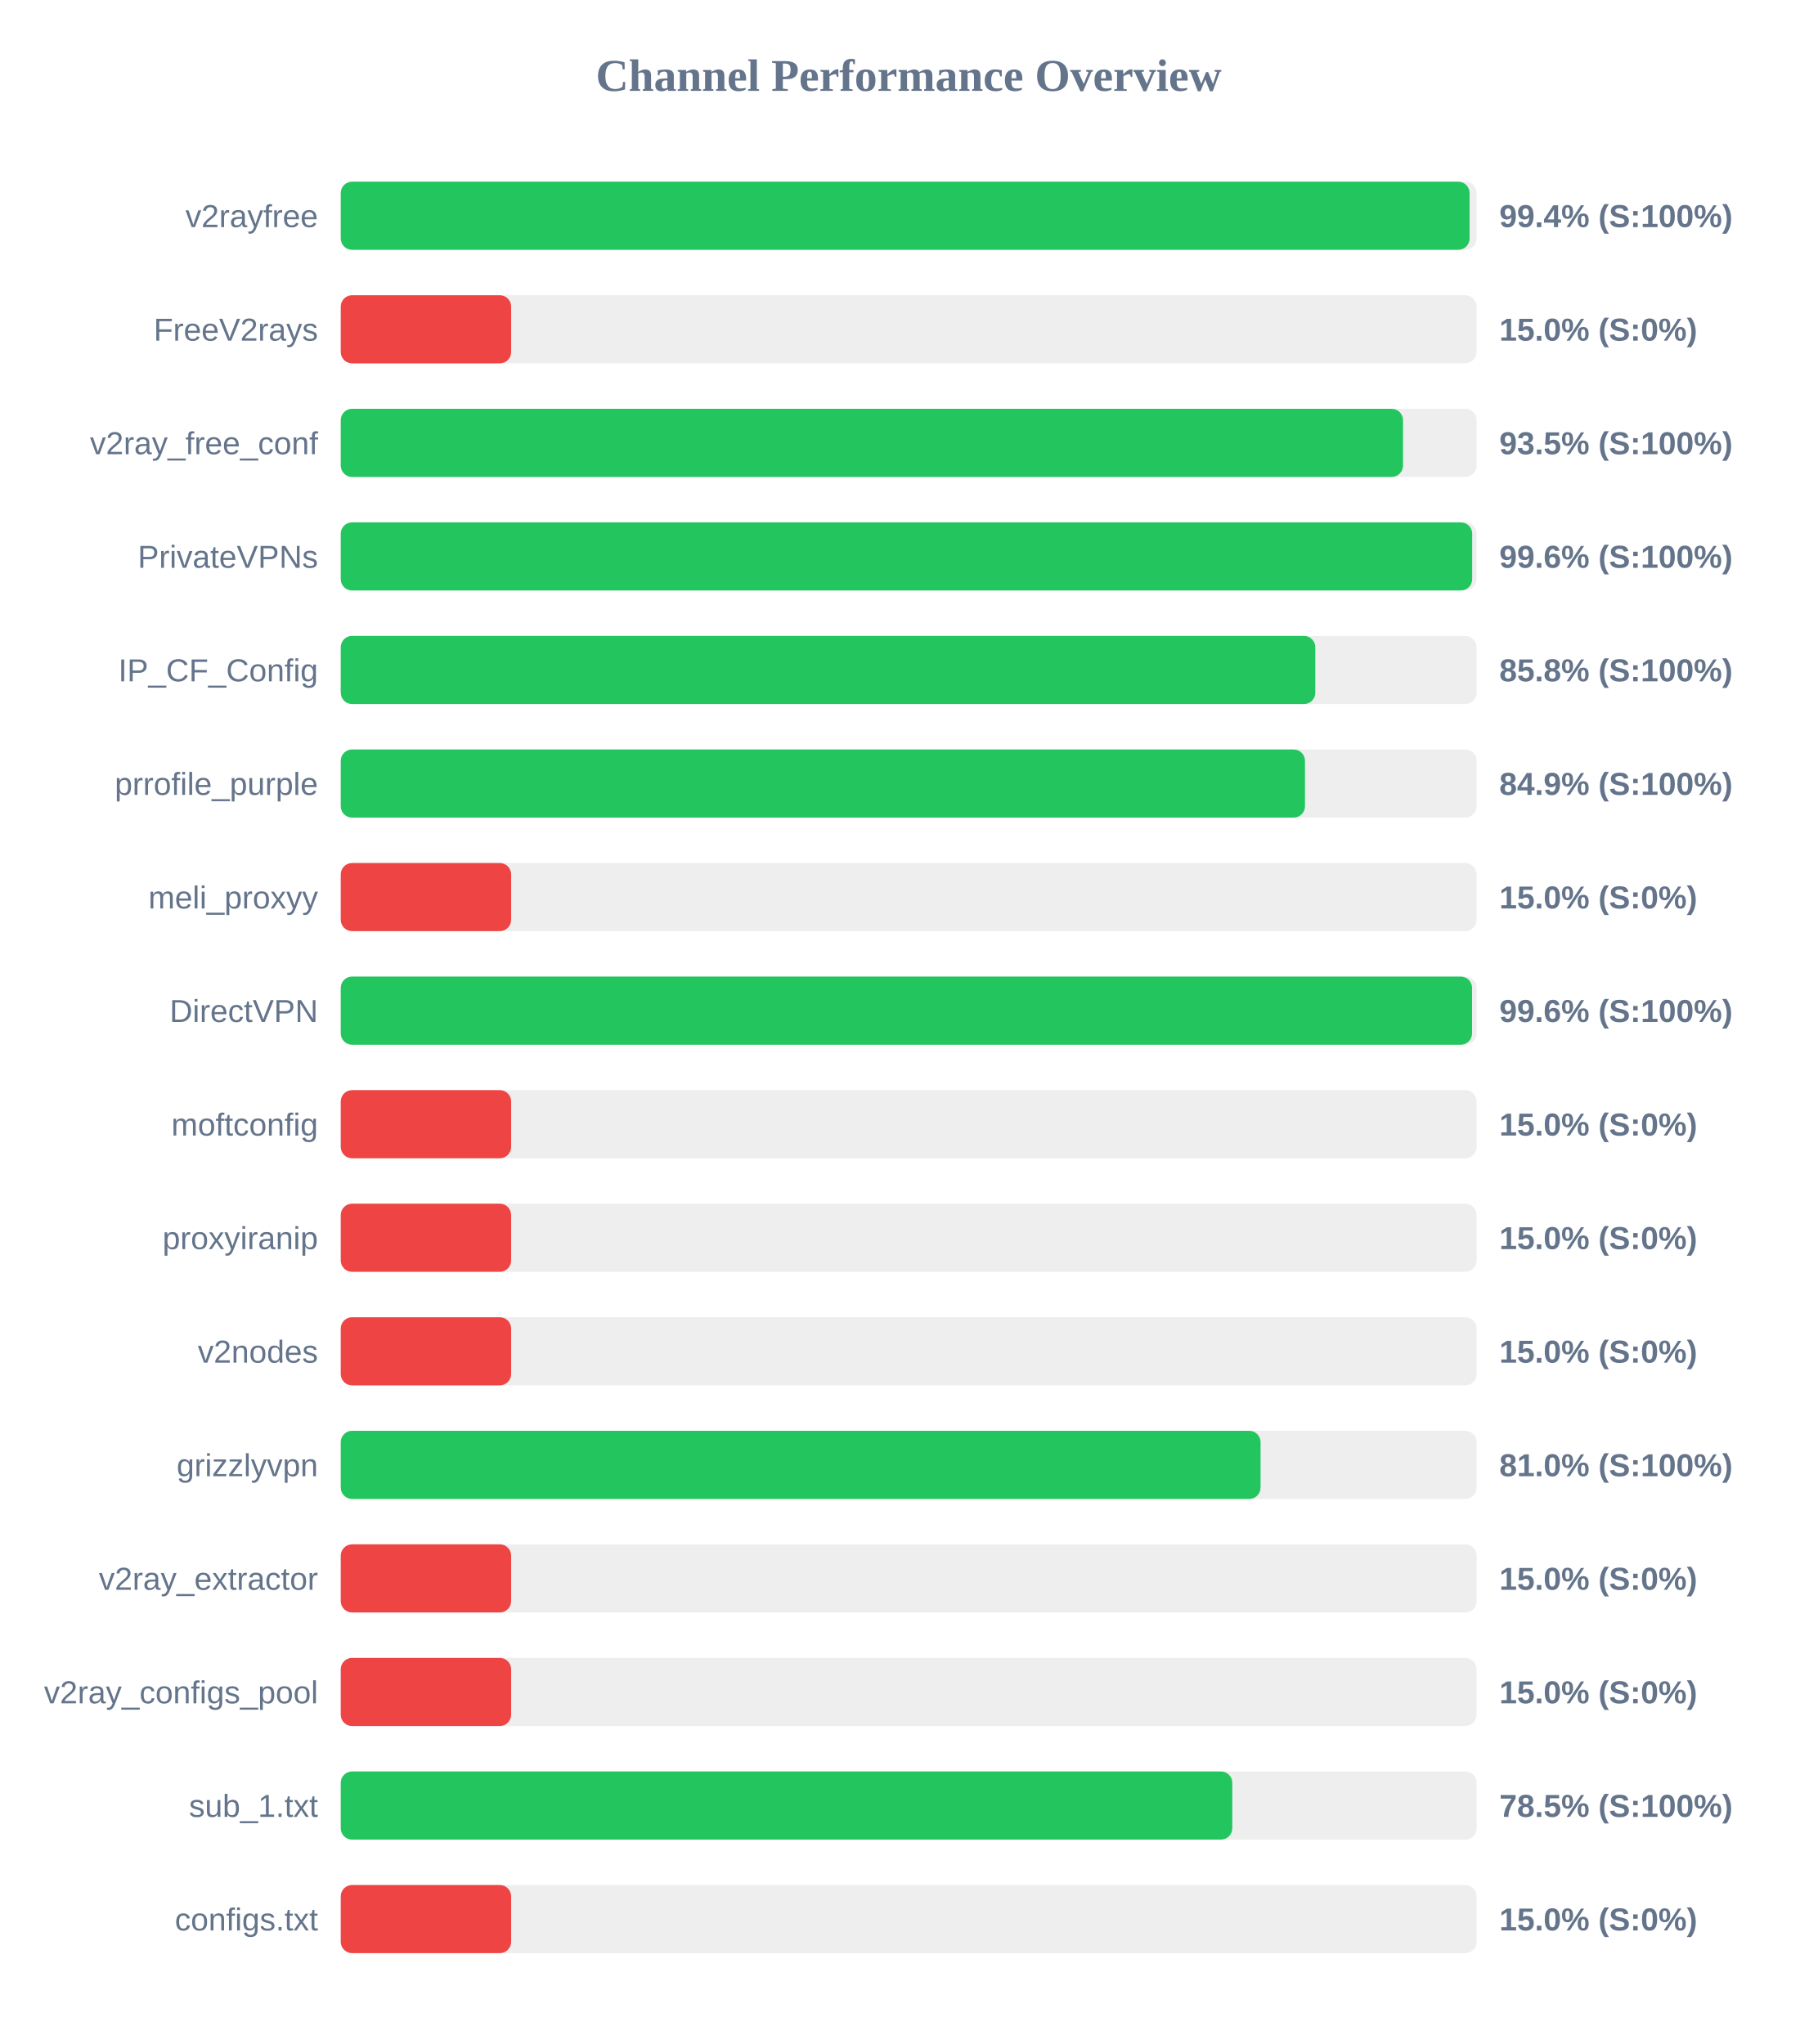
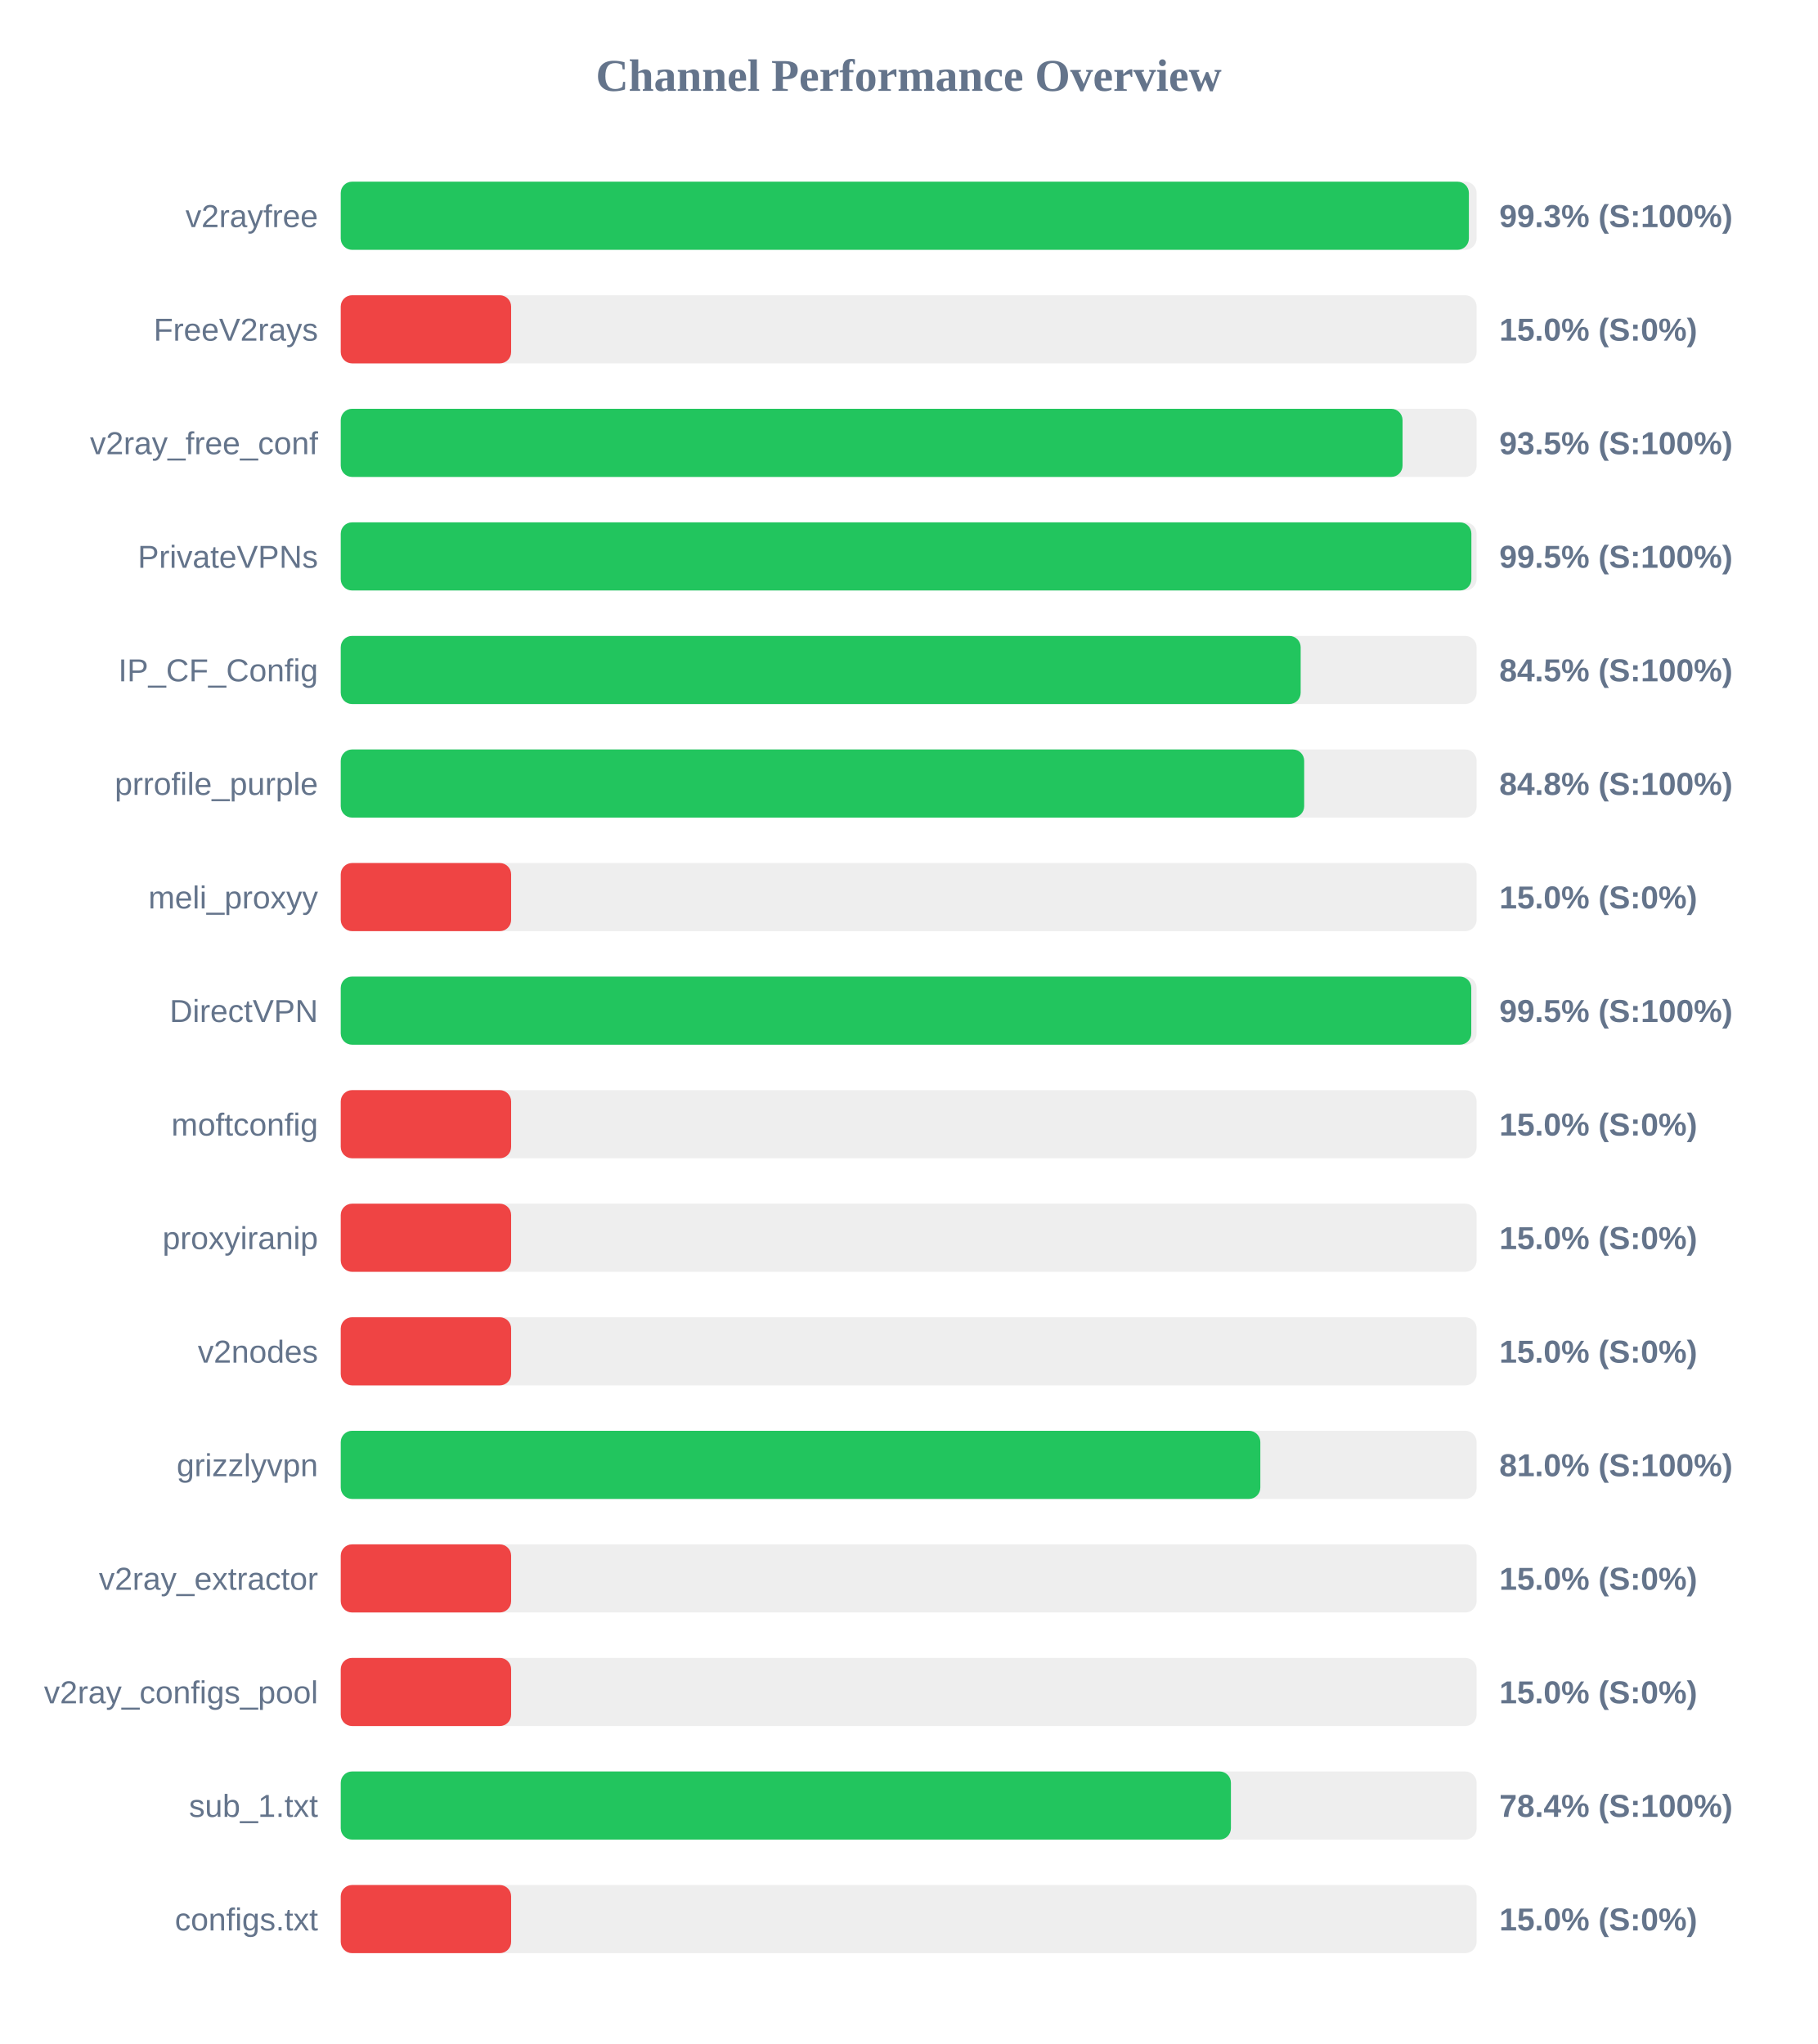
<svg xmlns="http://www.w3.org/2000/svg" width="800" height="900" version="1.1">
  <style>
        .row { font: 14px Arial; fill: #64748b; }
        .score { font: bold 14px Arial; fill: #64748b; }
    </style>
  <text x="400" y="40" text-anchor="middle" font-size="20px" font-weight="bold" fill="#64748b">Channel Performance Overview</text>
  <rect x="150" y="80" width="500" height="30" fill="#eee" rx="5" />
-   <rect x="150" y="80" width="496.9" height="30" fill="#22c55e" rx="5" />
+   <rect x="150" y="80" width="496.6" height="30" fill="#22c55e" rx="5" />
  <text x="140" y="100" text-anchor="end" class="row">v2rayfree</text>
-   <text x="660" y="100" text-anchor="start" class="score">99.4% (S:100%)</text>
+   <text x="660" y="100" text-anchor="start" class="score">99.3% (S:100%)</text>
  <rect x="150" y="130" width="500" height="30" fill="#eee" rx="5" />
  <rect x="150" y="130" width="75.0" height="30" fill="#ef4444" rx="5" />
  <text x="140" y="150" text-anchor="end" class="row">FreeV2rays</text>
  <text x="660" y="150" text-anchor="start" class="score">15.0% (S:0%)</text>
  <rect x="150" y="180" width="500" height="30" fill="#eee" rx="5" />
-   <rect x="150" y="180" width="467.6" height="30" fill="#22c55e" rx="5" />
+   <rect x="150" y="180" width="467.4" height="30" fill="#22c55e" rx="5" />
  <text x="140" y="200" text-anchor="end" class="row">v2ray_free_conf</text>
  <text x="660" y="200" text-anchor="start" class="score">93.5% (S:100%)</text>
  <rect x="150" y="230" width="500" height="30" fill="#eee" rx="5" />
-   <rect x="150" y="230" width="498.05" height="30" fill="#22c55e" rx="5" />
+   <rect x="150" y="230" width="497.7" height="30" fill="#22c55e" rx="5" />
  <text x="140" y="250" text-anchor="end" class="row">PrivateVPNs</text>
-   <text x="660" y="250" text-anchor="start" class="score">99.6% (S:100%)</text>
+   <text x="660" y="250" text-anchor="start" class="score">99.5% (S:100%)</text>
  <rect x="150" y="280" width="500" height="30" fill="#eee" rx="5" />
-   <rect x="150" y="280" width="429.0" height="30" fill="#22c55e" rx="5" />
+   <rect x="150" y="280" width="422.55" height="30" fill="#22c55e" rx="5" />
  <text x="140" y="300" text-anchor="end" class="row">IP_CF_Config</text>
-   <text x="660" y="300" text-anchor="start" class="score">85.8% (S:100%)</text>
+   <text x="660" y="300" text-anchor="start" class="score">84.5% (S:100%)</text>
  <rect x="150" y="330" width="500" height="30" fill="#eee" rx="5" />
-   <rect x="150" y="330" width="424.45" height="30" fill="#22c55e" rx="5" />
+   <rect x="150" y="330" width="424.1" height="30" fill="#22c55e" rx="5" />
  <text x="140" y="350" text-anchor="end" class="row">prrofile_purple</text>
-   <text x="660" y="350" text-anchor="start" class="score">84.9% (S:100%)</text>
+   <text x="660" y="350" text-anchor="start" class="score">84.8% (S:100%)</text>
  <rect x="150" y="380" width="500" height="30" fill="#eee" rx="5" />
  <rect x="150" y="380" width="75.0" height="30" fill="#ef4444" rx="5" />
  <text x="140" y="400" text-anchor="end" class="row">meli_proxyy</text>
  <text x="660" y="400" text-anchor="start" class="score">15.0% (S:0%)</text>
  <rect x="150" y="430" width="500" height="30" fill="#eee" rx="5" />
-   <rect x="150" y="430" width="498.0" height="30" fill="#22c55e" rx="5" />
+   <rect x="150" y="430" width="497.65" height="30" fill="#22c55e" rx="5" />
  <text x="140" y="450" text-anchor="end" class="row">DirectVPN</text>
-   <text x="660" y="450" text-anchor="start" class="score">99.6% (S:100%)</text>
+   <text x="660" y="450" text-anchor="start" class="score">99.5% (S:100%)</text>
  <rect x="150" y="480" width="500" height="30" fill="#eee" rx="5" />
  <rect x="150" y="480" width="75.0" height="30" fill="#ef4444" rx="5" />
  <text x="140" y="500" text-anchor="end" class="row">moftconfig</text>
  <text x="660" y="500" text-anchor="start" class="score">15.0% (S:0%)</text>
  <rect x="150" y="530" width="500" height="30" fill="#eee" rx="5" />
  <rect x="150" y="530" width="75.0" height="30" fill="#ef4444" rx="5" />
  <text x="140" y="550" text-anchor="end" class="row">proxyiranip</text>
  <text x="660" y="550" text-anchor="start" class="score">15.0% (S:0%)</text>
  <rect x="150" y="580" width="500" height="30" fill="#eee" rx="5" />
  <rect x="150" y="580" width="75.0" height="30" fill="#ef4444" rx="5" />
  <text x="140" y="600" text-anchor="end" class="row">v2nodes</text>
  <text x="660" y="600" text-anchor="start" class="score">15.0% (S:0%)</text>
  <rect x="150" y="630" width="500" height="30" fill="#eee" rx="5" />
-   <rect x="150" y="630" width="404.9" height="30" fill="#22c55e" rx="5" />
+   <rect x="150" y="630" width="404.8" height="30" fill="#22c55e" rx="5" />
  <text x="140" y="650" text-anchor="end" class="row">grizzlyvpn</text>
  <text x="660" y="650" text-anchor="start" class="score">81.0% (S:100%)</text>
  <rect x="150" y="680" width="500" height="30" fill="#eee" rx="5" />
  <rect x="150" y="680" width="75.0" height="30" fill="#ef4444" rx="5" />
  <text x="140" y="700" text-anchor="end" class="row">v2ray_extractor</text>
  <text x="660" y="700" text-anchor="start" class="score">15.0% (S:0%)</text>
  <rect x="150" y="730" width="500" height="30" fill="#eee" rx="5" />
  <rect x="150" y="730" width="75.0" height="30" fill="#ef4444" rx="5" />
  <text x="140" y="750" text-anchor="end" class="row">v2ray_configs_pool</text>
  <text x="660" y="750" text-anchor="start" class="score">15.0% (S:0%)</text>
  <rect x="150" y="780" width="500" height="30" fill="#eee" rx="5" />
-   <rect x="150" y="780" width="392.45" height="30" fill="#22c55e" rx="5" />
+   <rect x="150" y="780" width="391.85" height="30" fill="#22c55e" rx="5" />
  <text x="140" y="800" text-anchor="end" class="row">sub_1.txt</text>
-   <text x="660" y="800" text-anchor="start" class="score">78.5% (S:100%)</text>
+   <text x="660" y="800" text-anchor="start" class="score">78.4% (S:100%)</text>
  <rect x="150" y="830" width="500" height="30" fill="#eee" rx="5" />
  <rect x="150" y="830" width="75.0" height="30" fill="#ef4444" rx="5" />
  <text x="140" y="850" text-anchor="end" class="row">configs.txt</text>
  <text x="660" y="850" text-anchor="start" class="score">15.0% (S:0%)</text>
</svg>
